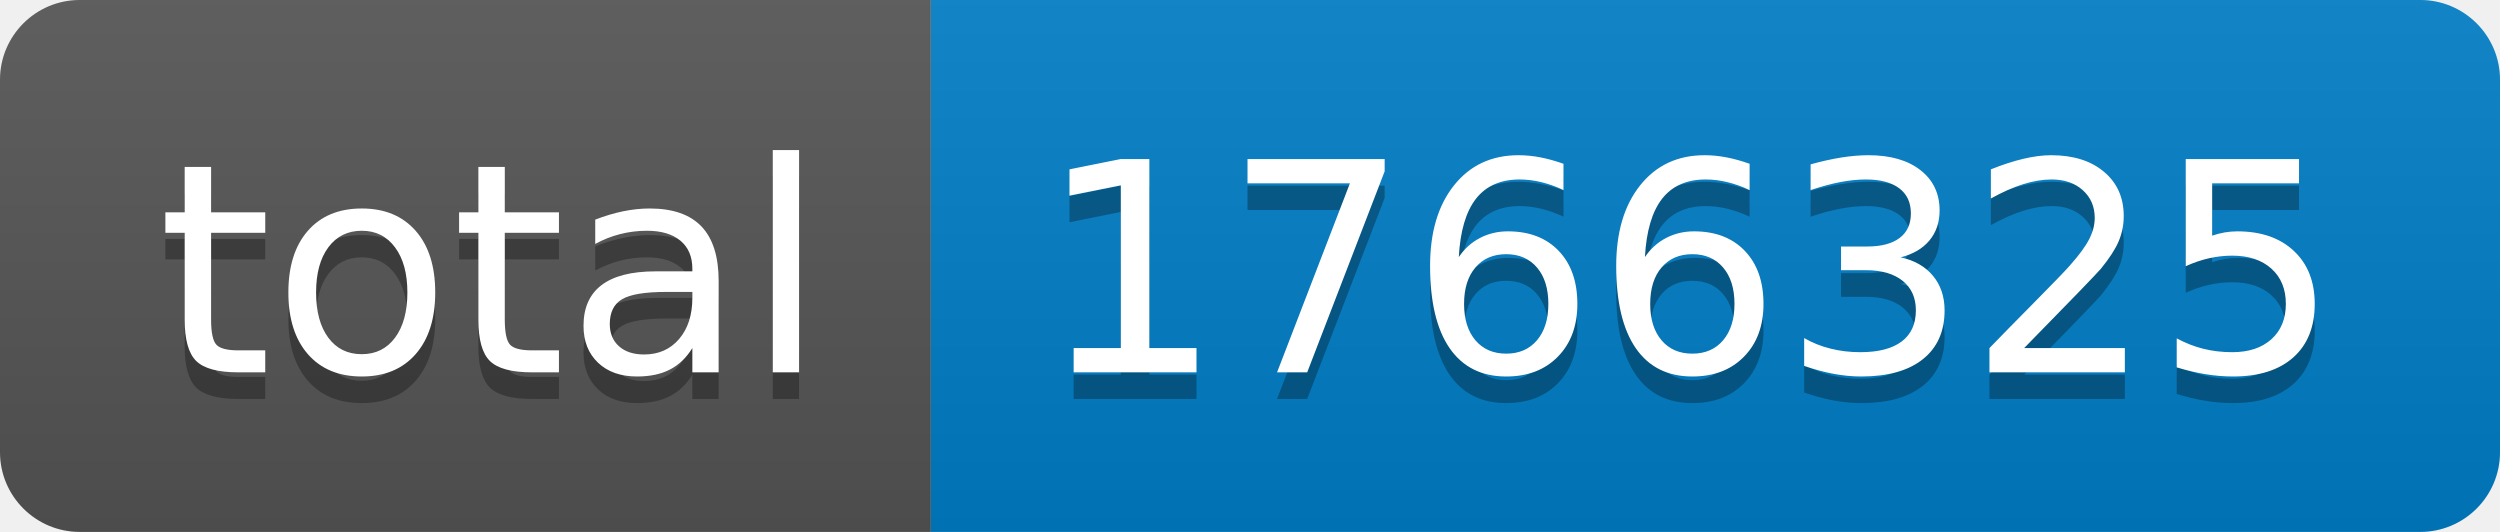
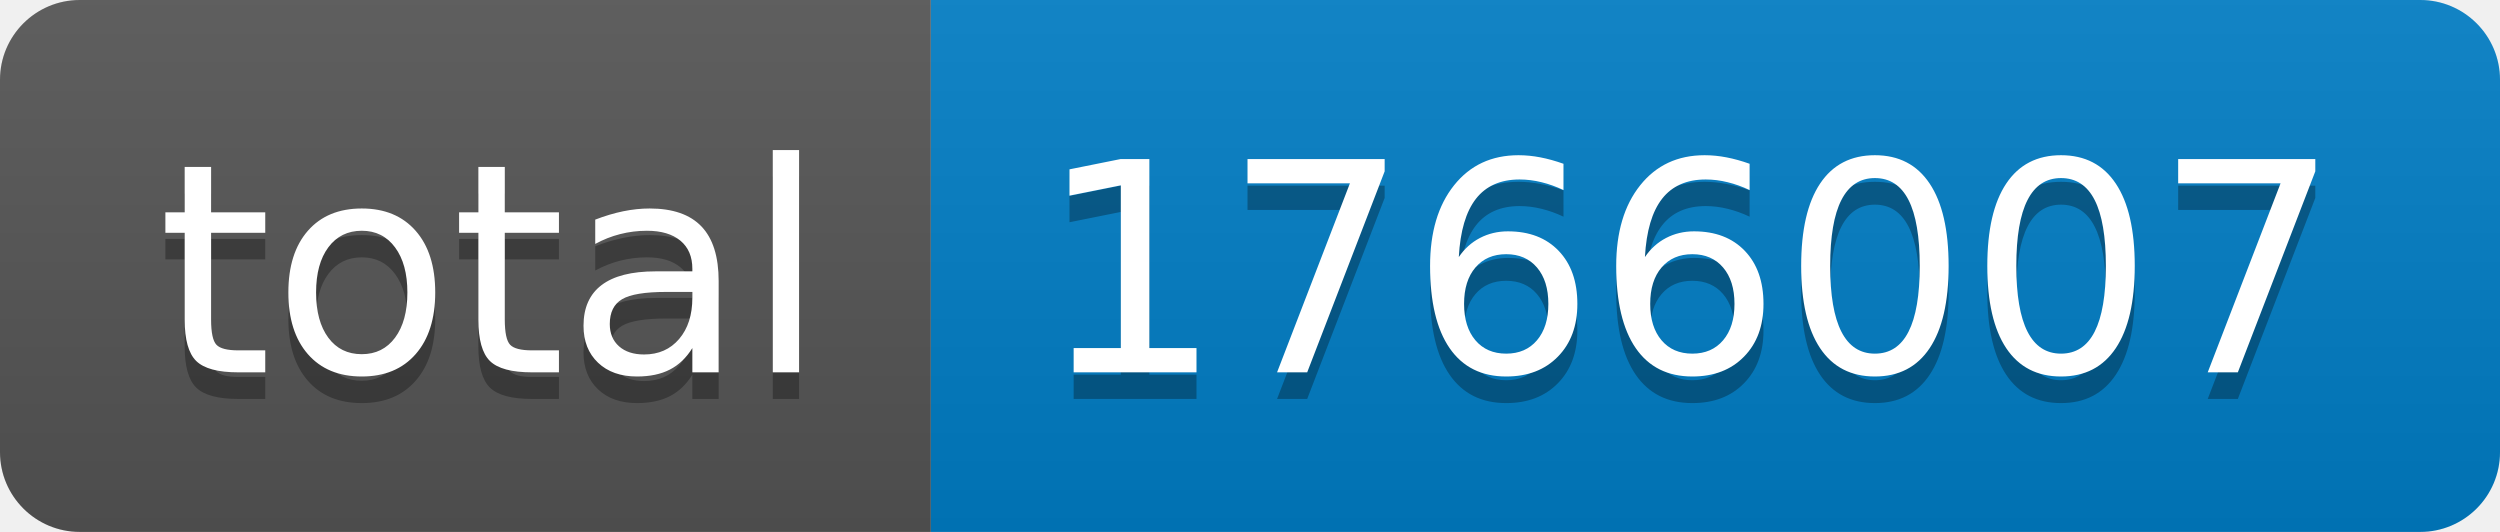
- <svg xmlns="http://www.w3.org/2000/svg" width="94" height="20" role="img" aria-label="total: 1766325">
+ <svg xmlns="http://www.w3.org/2000/svg" width="94" height="20" role="img" aria-label="total: 1766007">
  <linearGradient id="s" x2="0" y2="100%">
    <stop offset="0" stop-color="#bbb" stop-opacity=".1" />
    <stop offset="1" stop-opacity=".1" />
  </linearGradient>
  <clipPath id="r">
    <rect width="94" height="20" rx="3" fill="#fff" />
  </clipPath>
  <g clip-path="url(#r)">
    <rect width="35" height="20" fill="#555" />
    <rect x="35" width="59" height="20" fill="#007ec6" />
    <rect width="94" height="20" fill="url(#s)" />
  </g>
  <g fill="#fff" text-anchor="middle" font-family="Verdana,Geneva,DejaVu Sans,sans-serif" text-rendering="geometricPrecision" font-size="110">
    <text aria-hidden="true" x="185" y="150" fill="#010101" fill-opacity=".3" transform="scale(.1)" textLength="250">total</text>
    <text x="185" y="140" transform="scale(.1)" fill="#fff" textLength="250">total</text>
-     <text aria-hidden="true" x="635" y="150" fill="#010101" fill-opacity=".3" transform="scale(.1)" textLength="490">1766325</text>
-     <text x="635" y="140" transform="scale(.1)" fill="#fff" textLength="490">1766325</text>
+     <text aria-hidden="true" x="635" y="150" fill="#010101" fill-opacity=".3" transform="scale(.1)" textLength="490">1766007</text>
+     <text x="635" y="140" transform="scale(.1)" fill="#fff" textLength="490">1766007</text>
  </g>
</svg>
